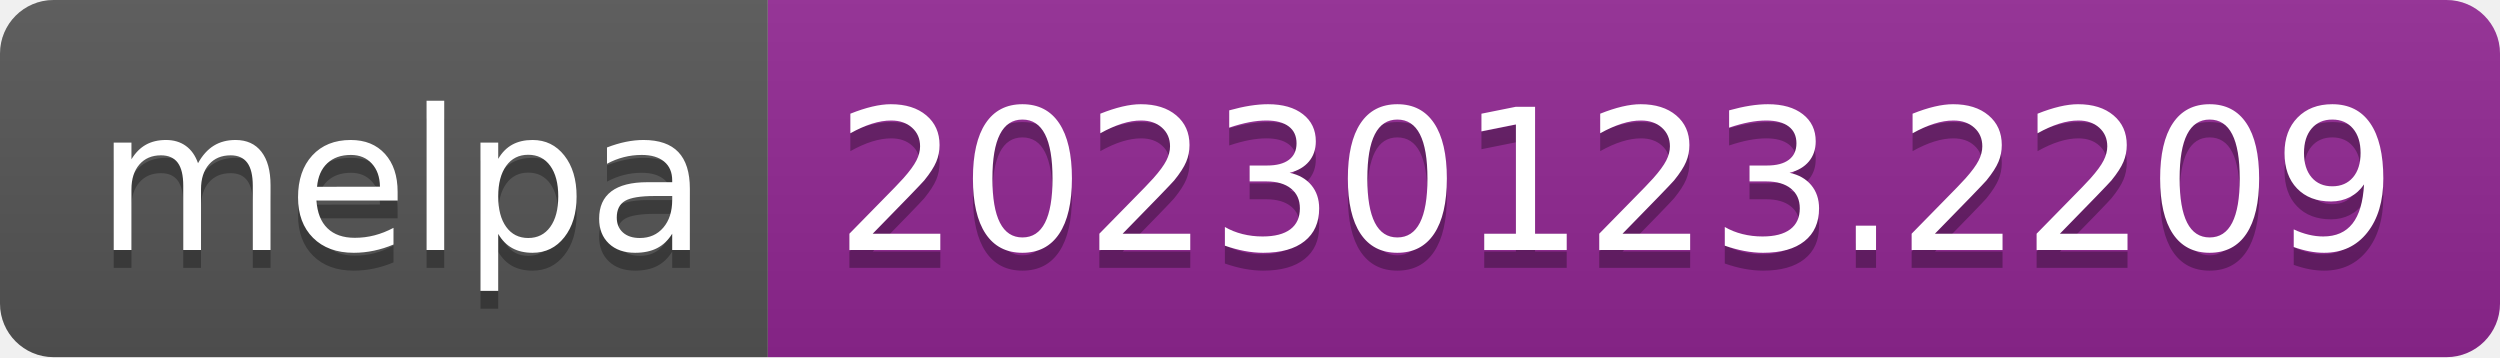
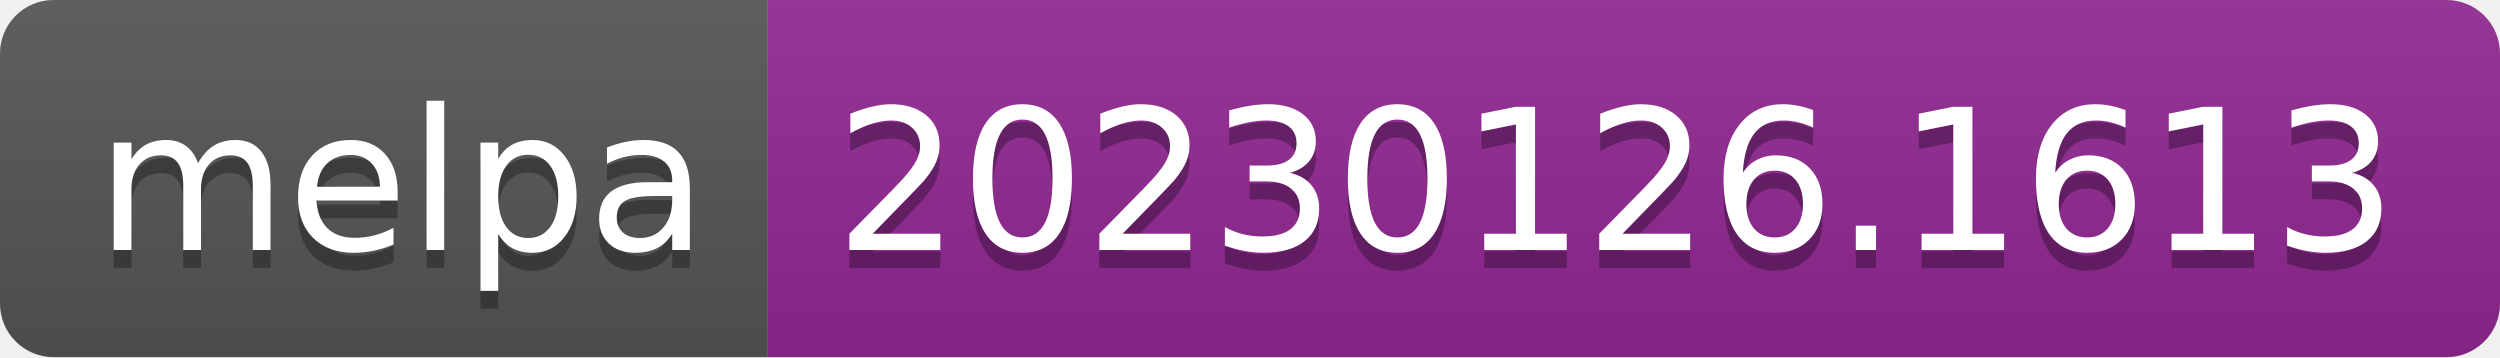
- <svg xmlns="http://www.w3.org/2000/svg" width="140" height="20" role="img" aria-label="melpa: 20230123.2209">
+ <svg xmlns="http://www.w3.org/2000/svg" width="140" height="20" role="img" aria-label="melpa: 20230126.1613">
  <linearGradient id="s" x2="0" y2="100%">
    <stop offset="0" stop-color="#bbb" stop-opacity=".1" />
    <stop offset="1" stop-opacity=".1" />
  </linearGradient>
  <clipPath id="r">
    <rect width="140" height="20" rx="3" fill="#fff" />
  </clipPath>
  <g clip-path="url(#r)">
    <rect width="43" height="20" fill="#555" />
    <rect x="43" width="97" height="20" fill="#922793" />
    <rect width="140" height="20" fill="url(#s)" />
  </g>
  <g fill="#fff" text-anchor="middle" font-family="Verdana,Geneva,DejaVu Sans,sans-serif" text-rendering="geometricPrecision" font-size="110">
    <text aria-hidden="true" x="225" y="150" fill="#010101" fill-opacity=".3" transform="scale(.1)" textLength="330">melpa</text>
    <text x="225" y="140" transform="scale(.1)" fill="#fff" textLength="330">melpa</text>
-     <text aria-hidden="true" x="905" y="150" fill="#010101" fill-opacity=".3" transform="scale(.1)" textLength="870">20230123.2209</text>
-     <text x="905" y="140" transform="scale(.1)" fill="#fff" textLength="870">20230123.2209</text>
+     <text aria-hidden="true" x="905" y="150" fill="#010101" fill-opacity=".3" transform="scale(.1)" textLength="870">20230126.1613</text>
+     <text x="905" y="140" transform="scale(.1)" fill="#fff" textLength="870">20230126.1613</text>
  </g>
</svg>
